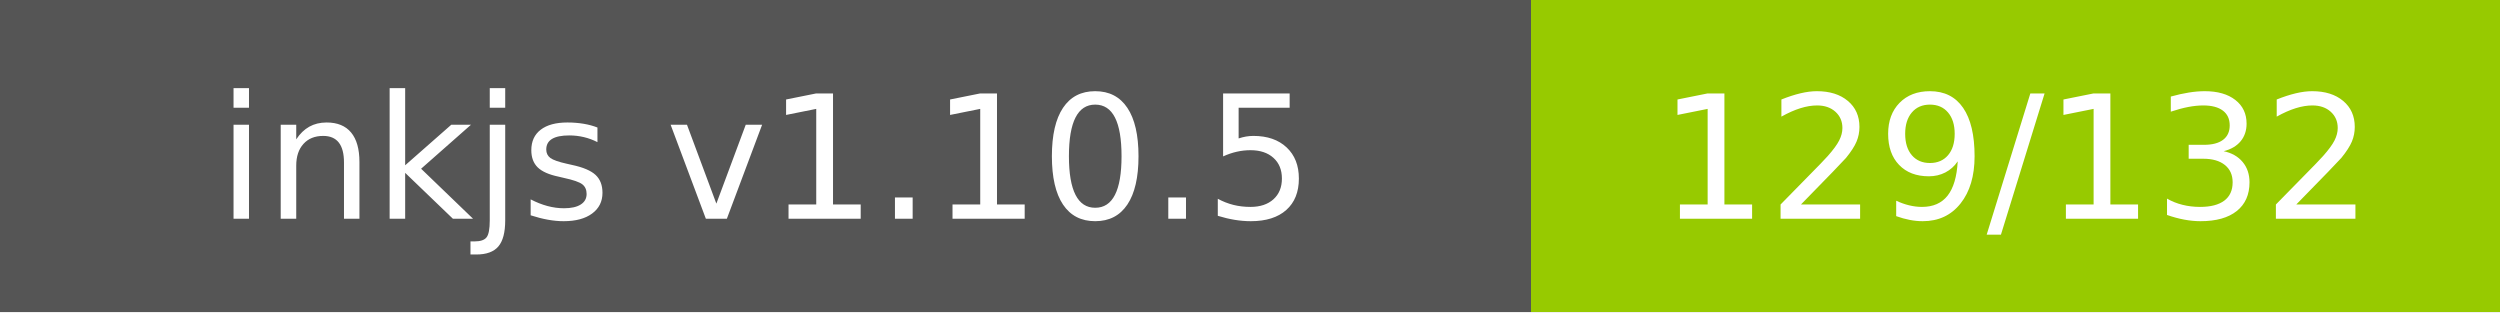
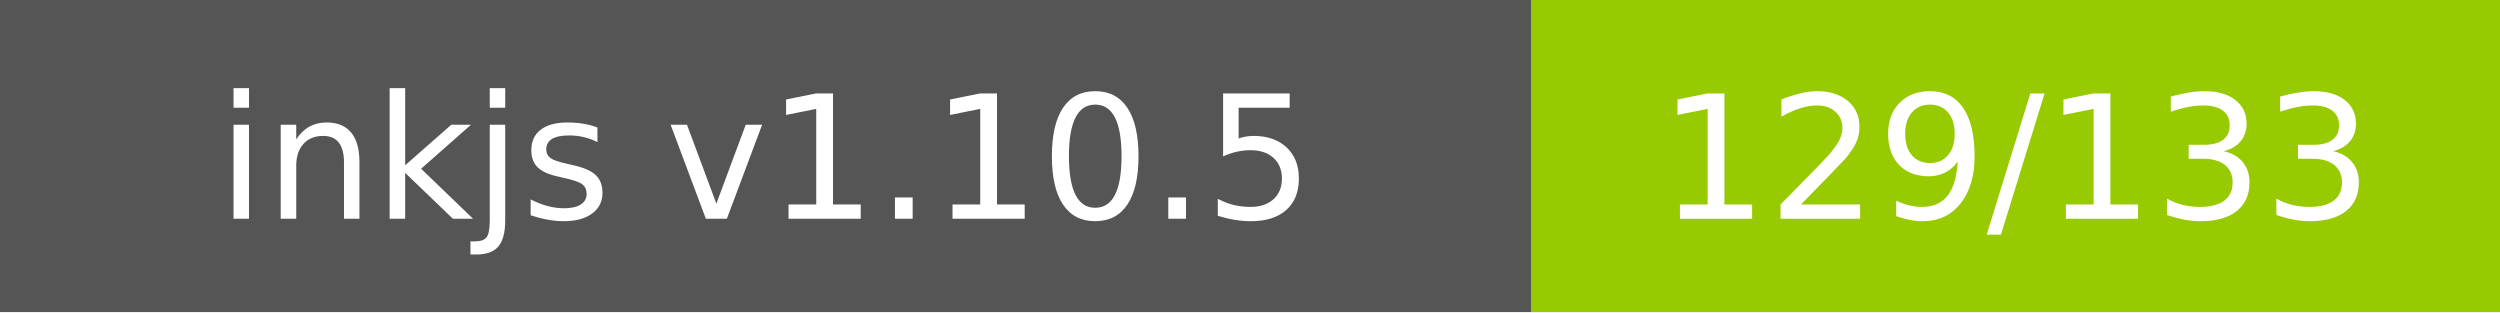
- <svg xmlns="http://www.w3.org/2000/svg" width="160" height="20" role="img" aria-label="inkjs v1.10.5: 129/132">
+ <svg xmlns="http://www.w3.org/2000/svg" width="160" height="20" role="img" aria-label="inkjs v1.10.5: 129/133">
  <g shape-rendering="crispEdges">
    <rect width="98" height="20" fill="#555" />
    <rect x="98" width="62" height="20" fill="#97ca00" />
  </g>
  <g fill="#fff" text-anchor="middle" font-family="Verdana,Geneva,DejaVu Sans,sans-serif" text-rendering="geometricPrecision" font-size="110">
    <text x="490.0" y="140" transform="scale(.1)" fill="#fff" textLength="780">inkjs v1.10.5</text>
-     <text x="1290.0" y="140" transform="scale(.1)" fill="#fff" textLength="420">129/132</text>
+     <text x="1290.0" y="140" transform="scale(.1)" fill="#fff" textLength="420">129/133</text>
  </g>
</svg>
